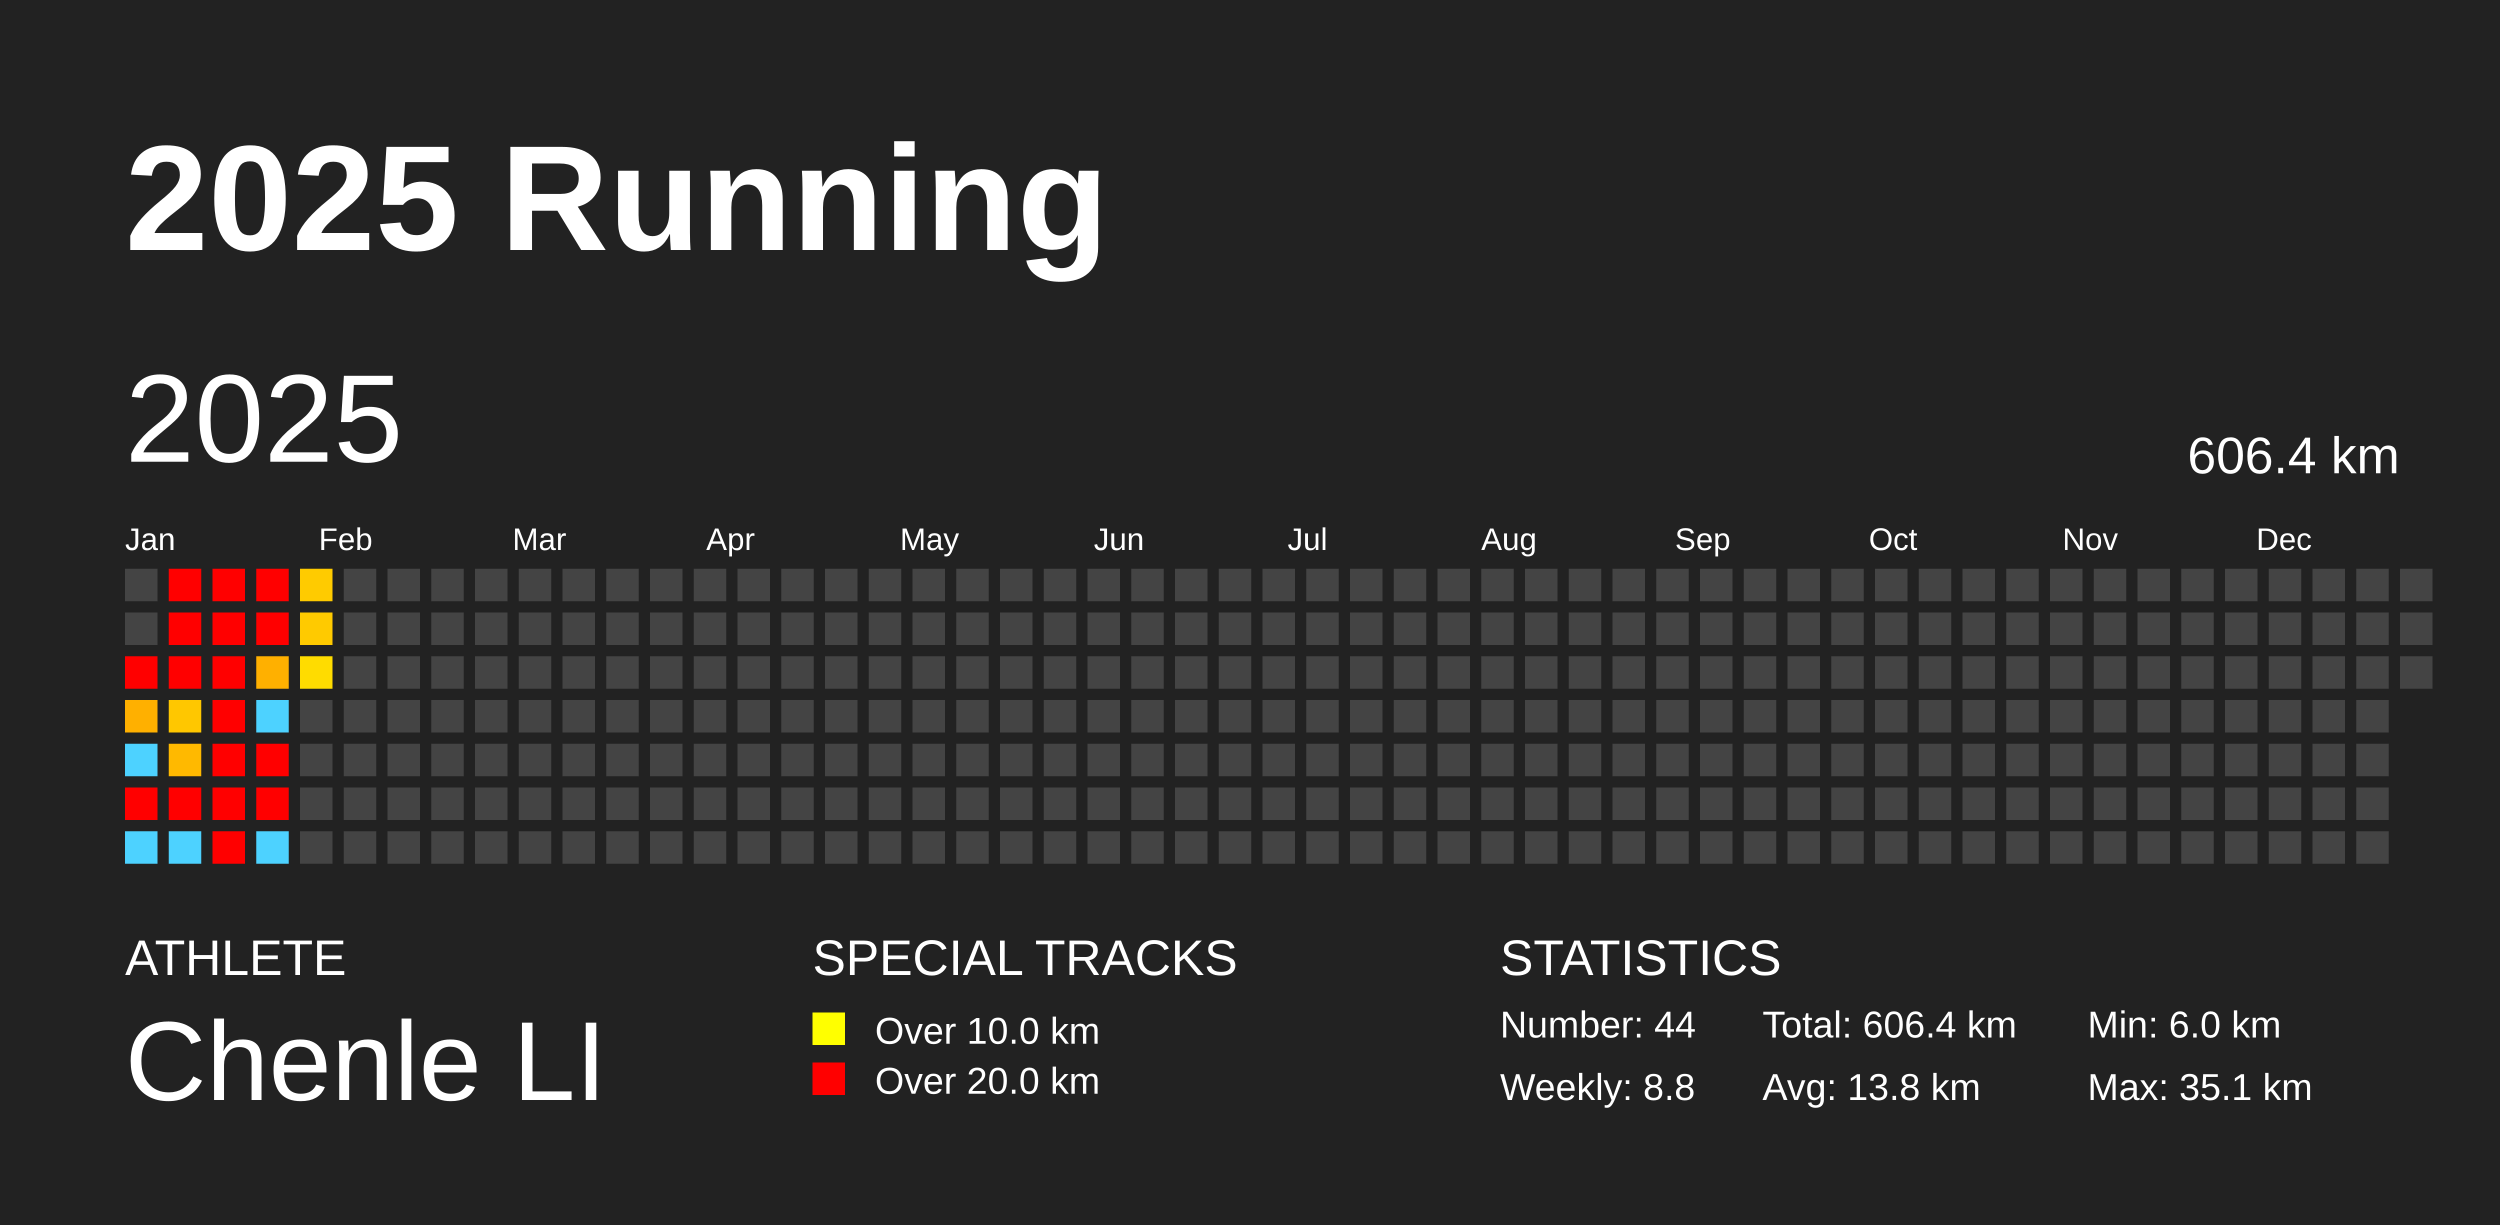
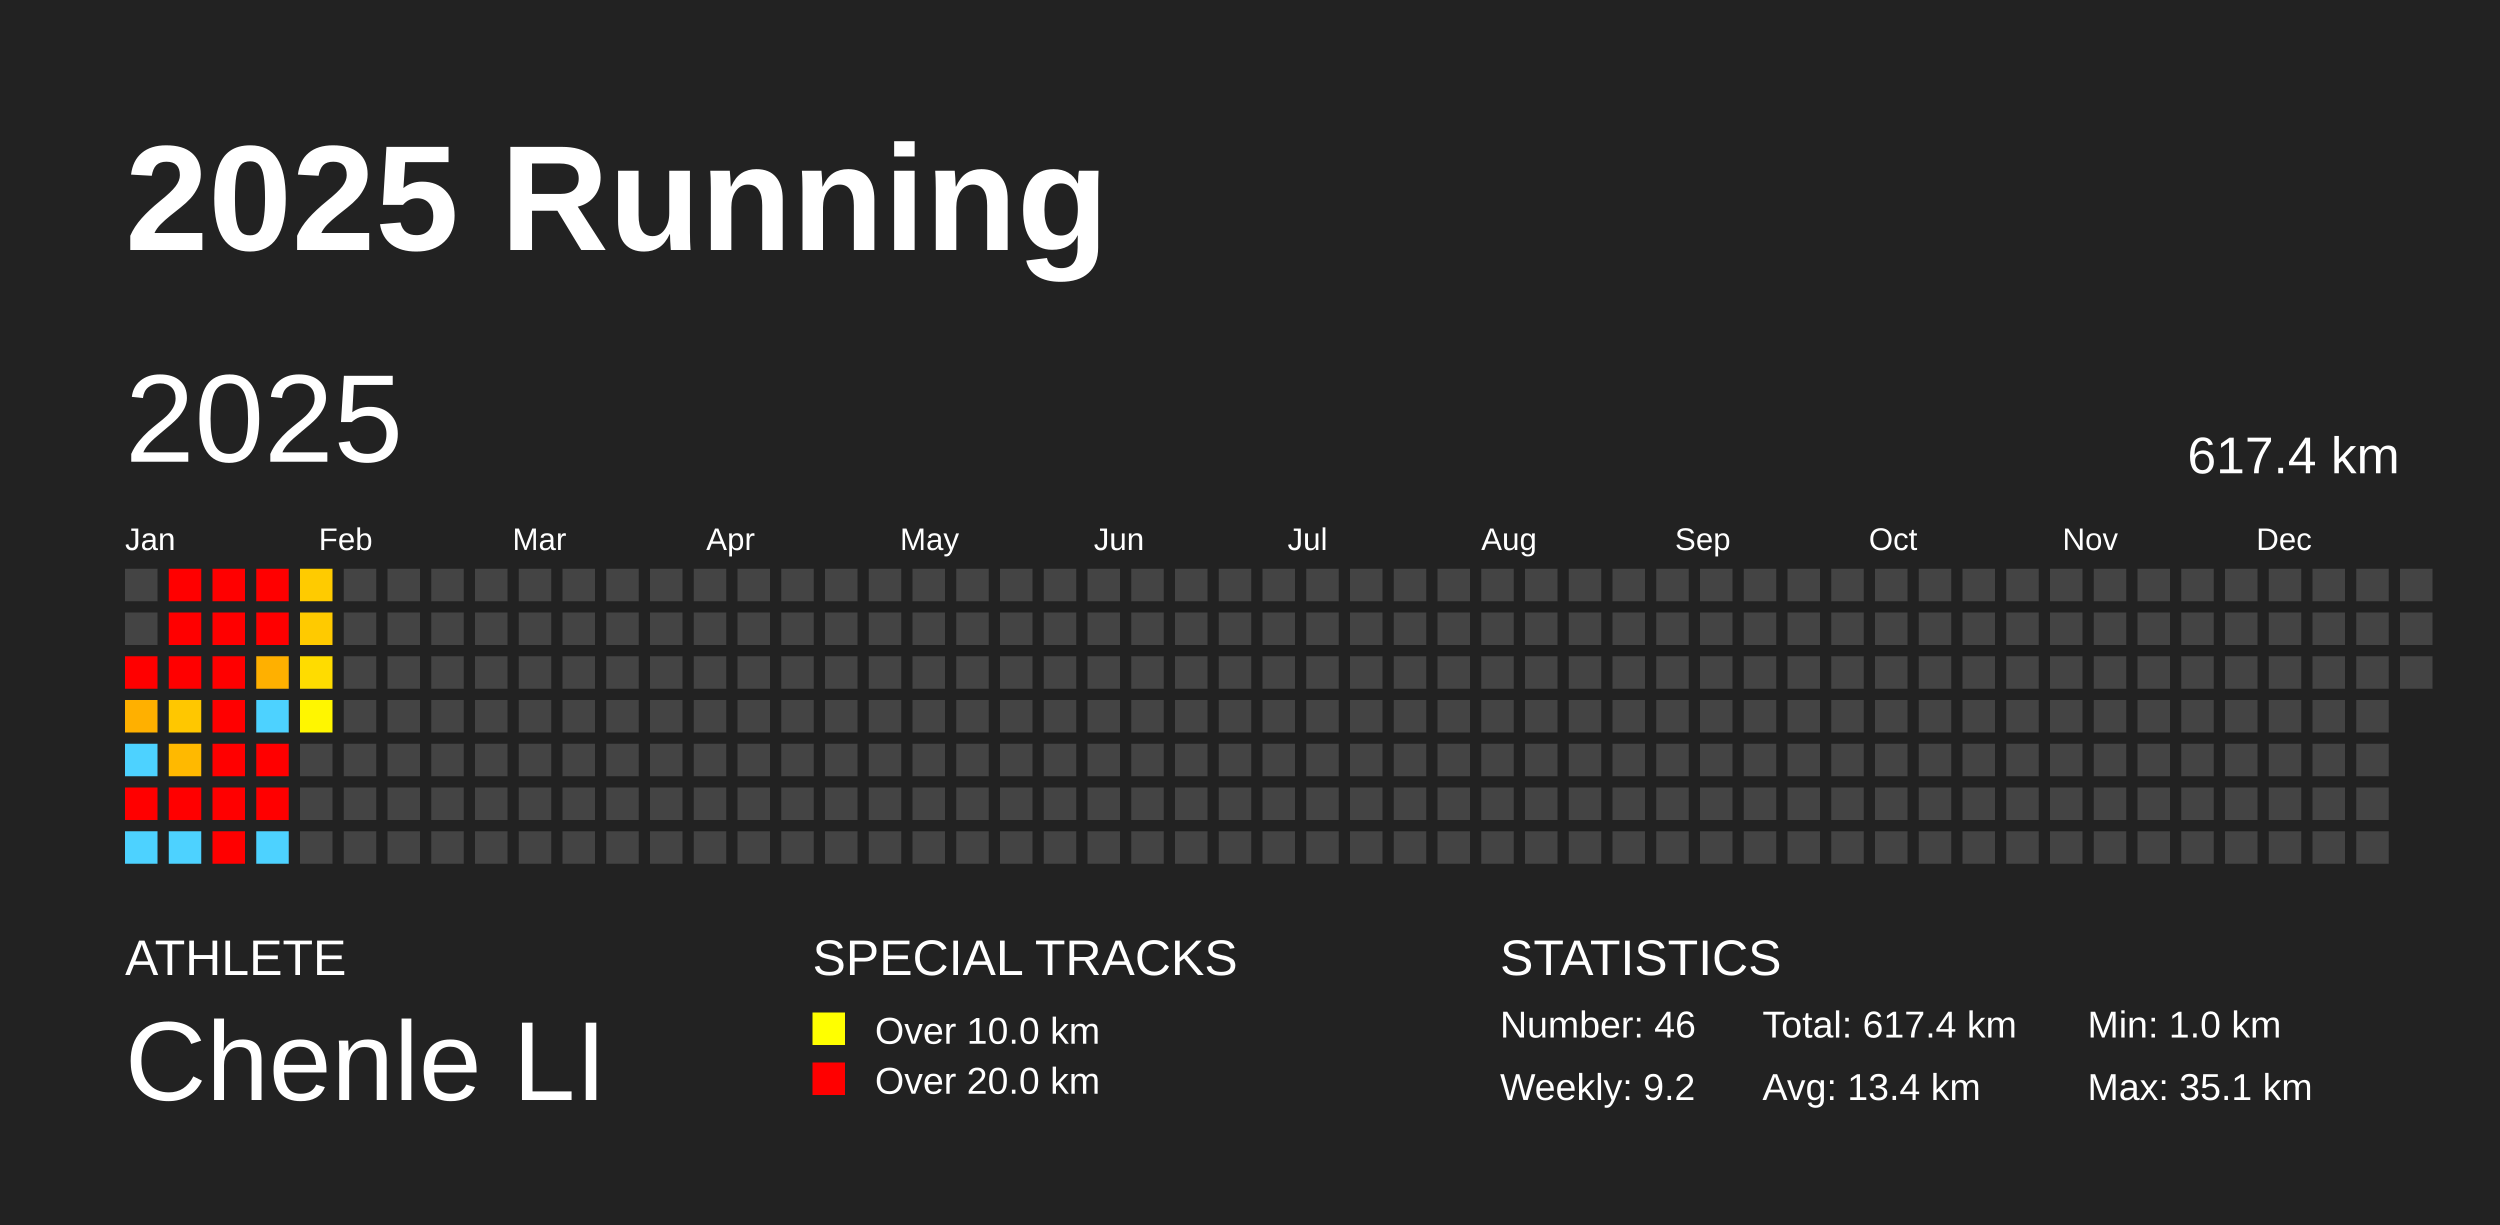
<svg xmlns="http://www.w3.org/2000/svg" baseProfile="full" height="98mm" version="1.1" viewBox="0,0,200,98" width="200mm">
  <defs />
  <rect fill="#222222" height="98" width="200" x="0" y="0" />
  <text fill="#FFFFFF" style="font-size:12px; font-family:Arial; font-weight:bold;" x="10" y="20">2025 Running</text>
  <text fill="#FFFFFF" style="font-size:4px; font-family:Arial" x="10" y="78">ATHLETE</text>
  <text fill="#FFFFFF" style="font-size:9px; font-family:Arial" x="10" y="88">Chenle LI</text>
  <text fill="#FFFFFF" style="font-size:4px; font-family:Arial" x="65" y="78">SPECIAL TRACKS</text>
  <rect fill="yellow" height="2.6" width="2.6" x="65" y="81" />
  <text fill="#FFFFFF" style="font-size:3px; font-family:Arial" x="70" y="83.5">Over 10.0 km</text>
  <rect fill="red" height="2.6" width="2.6" x="65" y="85" />
  <text fill="#FFFFFF" style="font-size:3px; font-family:Arial" x="70" y="87.5">Over 20.0 km</text>
  <text fill="#FFFFFF" style="font-size:4px; font-family:Arial" x="120" y="78">STATISTICS</text>
-   <text fill="#FFFFFF" style="font-size:3px; font-family:Arial" x="120" y="83">Number: 44</text>
-   <text fill="#FFFFFF" style="font-size:3px; font-family:Arial" x="120" y="88">Weekly: 8.8</text>
-   <text fill="#FFFFFF" style="font-size:3px; font-family:Arial" x="141" y="83">Total: 606.4 km</text>
-   <text fill="#FFFFFF" style="font-size:3px; font-family:Arial" x="141" y="88">Avg: 13.8 km</text>
-   <text fill="#FFFFFF" style="font-size:3px; font-family:Arial" x="167" y="83">Min: 6.0 km</text>
+   <text fill="#FFFFFF" style="font-size:3px; font-family:Arial" x="120" y="83">Number: 46</text>
+   <text fill="#FFFFFF" style="font-size:3px; font-family:Arial" x="120" y="88">Weekly: 9.2</text>
+   <text fill="#FFFFFF" style="font-size:3px; font-family:Arial" x="141" y="83">Total: 617.4 km</text>
+   <text fill="#FFFFFF" style="font-size:3px; font-family:Arial" x="141" y="88">Avg: 13.4 km</text>
+   <text fill="#FFFFFF" style="font-size:3px; font-family:Arial" x="167" y="83">Min: 1.0 km</text>
  <text fill="#FFFFFF" style="font-size:3px; font-family:Arial" x="167" y="88">Max: 35.1 km</text>
  <text dominant-baseline="hanging" fill="#FFFFFF" style="font-size:10.0px; font-family:Arial;" x="10" y="30">2025</text>
-   <text dominant-baseline="hanging" fill="#FFFFFF" style="font-size:4.125px; font-family:Arial;" x="175" y="35">606.4 km</text>
+   <text dominant-baseline="hanging" fill="#FFFFFF" style="font-size:4.125px; font-family:Arial;" x="175" y="35">617.4 km</text>
  <text fill="#FFFFFF" style="font-size:2.5px; font-family:Arial" x="10.0" y="44">Jan</text>
  <text fill="#FFFFFF" style="font-size:2.5px; font-family:Arial" x="25.5" y="44">Feb</text>
  <text fill="#FFFFFF" style="font-size:2.5px; font-family:Arial" x="41.0" y="44">Mar</text>
  <text fill="#FFFFFF" style="font-size:2.5px; font-family:Arial" x="56.5" y="44">Apr</text>
  <text fill="#FFFFFF" style="font-size:2.5px; font-family:Arial" x="72.0" y="44">May</text>
  <text fill="#FFFFFF" style="font-size:2.5px; font-family:Arial" x="87.5" y="44">Jun</text>
  <text fill="#FFFFFF" style="font-size:2.5px; font-family:Arial" x="103.0" y="44">Jul</text>
  <text fill="#FFFFFF" style="font-size:2.5px; font-family:Arial" x="118.5" y="44">Aug</text>
  <text fill="#FFFFFF" style="font-size:2.5px; font-family:Arial" x="134.0" y="44">Sep</text>
  <text fill="#FFFFFF" style="font-size:2.5px; font-family:Arial" x="149.5" y="44">Oct</text>
  <text fill="#FFFFFF" style="font-size:2.5px; font-family:Arial" x="165.0" y="44">Nov</text>
  <text fill="#FFFFFF" style="font-size:2.5px; font-family:Arial" x="180.5" y="44">Dec</text>
  <rect fill="#444444" height="2.6" width="2.6" x="10.0" y="45.5" />
  <rect fill="#444444" height="2.6" width="2.6" x="10.0" y="49.0" />
  <rect fill="red" height="2.6" width="2.6" x="10.0" y="52.5" />
  <rect fill="#ffb000" height="2.6" width="2.6" x="10.0" y="56.0" />
  <rect fill="#4dd2ff" height="2.6" width="2.6" x="10.0" y="59.5" />
  <rect fill="red" height="2.6" width="2.6" x="10.0" y="63.0" />
  <rect fill="#4dd2ff" height="2.6" width="2.6" x="10.0" y="66.5" />
  <rect fill="red" height="2.6" width="2.6" x="13.5" y="45.5" />
  <rect fill="red" height="2.6" width="2.6" x="13.5" y="49.0" />
  <rect fill="red" height="2.6" width="2.6" x="13.5" y="52.5" />
  <rect fill="#ffc700" height="2.6" width="2.6" x="13.5" y="56.0" />
  <rect fill="#ffb900" height="2.6" width="2.6" x="13.5" y="59.5" />
  <rect fill="red" height="2.6" width="2.6" x="13.5" y="63.0" />
  <rect fill="#4dd2ff" height="2.6" width="2.6" x="13.5" y="66.5" />
  <rect fill="red" height="2.6" width="2.6" x="17.0" y="45.5" />
  <rect fill="red" height="2.6" width="2.6" x="17.0" y="49.0" />
  <rect fill="red" height="2.6" width="2.6" x="17.0" y="52.5" />
  <rect fill="red" height="2.6" width="2.6" x="17.0" y="56.0" />
  <rect fill="red" height="2.6" width="2.6" x="17.0" y="59.5" />
  <rect fill="red" height="2.6" width="2.6" x="17.0" y="63.0" />
  <rect fill="red" height="2.6" width="2.6" x="17.0" y="66.5" />
  <rect fill="red" height="2.6" width="2.6" x="20.5" y="45.5" />
  <rect fill="red" height="2.6" width="2.6" x="20.5" y="49.0" />
  <rect fill="#ffb000" height="2.6" width="2.6" x="20.5" y="52.5" />
  <rect fill="#4dd2ff" height="2.6" width="2.6" x="20.5" y="56.0" />
  <rect fill="red" height="2.6" width="2.6" x="20.5" y="59.5" />
  <rect fill="red" height="2.6" width="2.6" x="20.5" y="63.0" />
  <rect fill="#4dd2ff" height="2.6" width="2.6" x="20.5" y="66.5" />
  <rect fill="#ffcb00" height="2.6" width="2.6" x="24.0" y="45.5" />
  <rect fill="#ffca00" height="2.6" width="2.6" x="24.0" y="49.0" />
  <rect fill="#ffdc00" height="2.6" width="2.6" x="24.0" y="52.5" />
-   <rect fill="#444444" height="2.6" width="2.6" x="24.0" y="56.0" />
+   <rect fill="#fff600" height="2.6" width="2.6" x="24.0" y="56.0" />
  <rect fill="#444444" height="2.6" width="2.6" x="24.0" y="59.5" />
  <rect fill="#444444" height="2.6" width="2.6" x="24.0" y="63.0" />
  <rect fill="#444444" height="2.6" width="2.6" x="24.0" y="66.5" />
  <rect fill="#444444" height="2.6" width="2.6" x="27.5" y="45.5" />
  <rect fill="#444444" height="2.6" width="2.6" x="27.5" y="49.0" />
  <rect fill="#444444" height="2.6" width="2.6" x="27.5" y="52.5" />
  <rect fill="#444444" height="2.6" width="2.6" x="27.5" y="56.0" />
  <rect fill="#444444" height="2.6" width="2.6" x="27.5" y="59.5" />
  <rect fill="#444444" height="2.6" width="2.6" x="27.5" y="63.0" />
  <rect fill="#444444" height="2.6" width="2.6" x="27.5" y="66.5" />
  <rect fill="#444444" height="2.6" width="2.6" x="31.0" y="45.5" />
  <rect fill="#444444" height="2.6" width="2.6" x="31.0" y="49.0" />
  <rect fill="#444444" height="2.6" width="2.6" x="31.0" y="52.5" />
  <rect fill="#444444" height="2.6" width="2.6" x="31.0" y="56.0" />
  <rect fill="#444444" height="2.6" width="2.6" x="31.0" y="59.5" />
  <rect fill="#444444" height="2.6" width="2.6" x="31.0" y="63.0" />
  <rect fill="#444444" height="2.6" width="2.6" x="31.0" y="66.5" />
  <rect fill="#444444" height="2.6" width="2.6" x="34.5" y="45.5" />
  <rect fill="#444444" height="2.6" width="2.6" x="34.5" y="49.0" />
  <rect fill="#444444" height="2.6" width="2.6" x="34.5" y="52.5" />
  <rect fill="#444444" height="2.6" width="2.6" x="34.5" y="56.0" />
  <rect fill="#444444" height="2.6" width="2.6" x="34.5" y="59.5" />
  <rect fill="#444444" height="2.6" width="2.6" x="34.5" y="63.0" />
  <rect fill="#444444" height="2.6" width="2.6" x="34.5" y="66.5" />
  <rect fill="#444444" height="2.6" width="2.6" x="38.0" y="45.5" />
  <rect fill="#444444" height="2.6" width="2.6" x="38.0" y="49.0" />
  <rect fill="#444444" height="2.6" width="2.6" x="38.0" y="52.5" />
  <rect fill="#444444" height="2.6" width="2.6" x="38.0" y="56.0" />
  <rect fill="#444444" height="2.6" width="2.6" x="38.0" y="59.5" />
  <rect fill="#444444" height="2.6" width="2.6" x="38.0" y="63.0" />
  <rect fill="#444444" height="2.6" width="2.6" x="38.0" y="66.5" />
  <rect fill="#444444" height="2.6" width="2.6" x="41.5" y="45.5" />
  <rect fill="#444444" height="2.6" width="2.6" x="41.5" y="49.0" />
  <rect fill="#444444" height="2.6" width="2.6" x="41.5" y="52.5" />
  <rect fill="#444444" height="2.6" width="2.6" x="41.5" y="56.0" />
  <rect fill="#444444" height="2.6" width="2.6" x="41.5" y="59.5" />
  <rect fill="#444444" height="2.6" width="2.6" x="41.5" y="63.0" />
  <rect fill="#444444" height="2.6" width="2.6" x="41.5" y="66.5" />
  <rect fill="#444444" height="2.6" width="2.6" x="45.0" y="45.5" />
  <rect fill="#444444" height="2.6" width="2.6" x="45.0" y="49.0" />
  <rect fill="#444444" height="2.6" width="2.6" x="45.0" y="52.5" />
  <rect fill="#444444" height="2.6" width="2.6" x="45.0" y="56.0" />
  <rect fill="#444444" height="2.6" width="2.6" x="45.0" y="59.5" />
  <rect fill="#444444" height="2.6" width="2.6" x="45.0" y="63.0" />
  <rect fill="#444444" height="2.6" width="2.6" x="45.0" y="66.5" />
  <rect fill="#444444" height="2.6" width="2.6" x="48.5" y="45.5" />
  <rect fill="#444444" height="2.6" width="2.6" x="48.5" y="49.0" />
  <rect fill="#444444" height="2.6" width="2.6" x="48.5" y="52.5" />
  <rect fill="#444444" height="2.6" width="2.6" x="48.5" y="56.0" />
  <rect fill="#444444" height="2.6" width="2.6" x="48.5" y="59.5" />
  <rect fill="#444444" height="2.6" width="2.6" x="48.5" y="63.0" />
  <rect fill="#444444" height="2.6" width="2.6" x="48.5" y="66.5" />
  <rect fill="#444444" height="2.6" width="2.6" x="52.0" y="45.5" />
  <rect fill="#444444" height="2.6" width="2.6" x="52.0" y="49.0" />
  <rect fill="#444444" height="2.6" width="2.6" x="52.0" y="52.5" />
  <rect fill="#444444" height="2.6" width="2.6" x="52.0" y="56.0" />
  <rect fill="#444444" height="2.6" width="2.6" x="52.0" y="59.5" />
  <rect fill="#444444" height="2.6" width="2.6" x="52.0" y="63.0" />
  <rect fill="#444444" height="2.6" width="2.6" x="52.0" y="66.5" />
  <rect fill="#444444" height="2.6" width="2.6" x="55.5" y="45.5" />
  <rect fill="#444444" height="2.6" width="2.6" x="55.5" y="49.0" />
  <rect fill="#444444" height="2.6" width="2.6" x="55.5" y="52.5" />
  <rect fill="#444444" height="2.6" width="2.6" x="55.5" y="56.0" />
  <rect fill="#444444" height="2.6" width="2.6" x="55.5" y="59.5" />
  <rect fill="#444444" height="2.6" width="2.6" x="55.5" y="63.0" />
  <rect fill="#444444" height="2.6" width="2.6" x="55.5" y="66.5" />
  <rect fill="#444444" height="2.6" width="2.6" x="59.0" y="45.5" />
  <rect fill="#444444" height="2.6" width="2.6" x="59.0" y="49.0" />
  <rect fill="#444444" height="2.6" width="2.6" x="59.0" y="52.5" />
  <rect fill="#444444" height="2.6" width="2.6" x="59.0" y="56.0" />
  <rect fill="#444444" height="2.6" width="2.6" x="59.0" y="59.5" />
  <rect fill="#444444" height="2.6" width="2.6" x="59.0" y="63.0" />
  <rect fill="#444444" height="2.6" width="2.6" x="59.0" y="66.5" />
  <rect fill="#444444" height="2.6" width="2.6" x="62.5" y="45.5" />
  <rect fill="#444444" height="2.6" width="2.6" x="62.5" y="49.0" />
  <rect fill="#444444" height="2.6" width="2.6" x="62.5" y="52.5" />
  <rect fill="#444444" height="2.6" width="2.6" x="62.5" y="56.0" />
  <rect fill="#444444" height="2.6" width="2.6" x="62.5" y="59.5" />
  <rect fill="#444444" height="2.6" width="2.6" x="62.5" y="63.0" />
  <rect fill="#444444" height="2.6" width="2.6" x="62.5" y="66.5" />
  <rect fill="#444444" height="2.6" width="2.6" x="66.0" y="45.5" />
  <rect fill="#444444" height="2.6" width="2.6" x="66.0" y="49.0" />
  <rect fill="#444444" height="2.6" width="2.6" x="66.0" y="52.5" />
  <rect fill="#444444" height="2.6" width="2.6" x="66.0" y="56.0" />
  <rect fill="#444444" height="2.6" width="2.6" x="66.0" y="59.5" />
  <rect fill="#444444" height="2.6" width="2.6" x="66.0" y="63.0" />
  <rect fill="#444444" height="2.6" width="2.6" x="66.0" y="66.5" />
  <rect fill="#444444" height="2.6" width="2.6" x="69.5" y="45.5" />
  <rect fill="#444444" height="2.6" width="2.6" x="69.5" y="49.0" />
  <rect fill="#444444" height="2.6" width="2.6" x="69.5" y="52.5" />
  <rect fill="#444444" height="2.6" width="2.6" x="69.5" y="56.0" />
  <rect fill="#444444" height="2.6" width="2.6" x="69.5" y="59.5" />
  <rect fill="#444444" height="2.6" width="2.6" x="69.5" y="63.0" />
  <rect fill="#444444" height="2.6" width="2.6" x="69.5" y="66.5" />
  <rect fill="#444444" height="2.6" width="2.6" x="73.0" y="45.5" />
  <rect fill="#444444" height="2.6" width="2.6" x="73.0" y="49.0" />
  <rect fill="#444444" height="2.6" width="2.6" x="73.0" y="52.5" />
  <rect fill="#444444" height="2.6" width="2.6" x="73.0" y="56.0" />
  <rect fill="#444444" height="2.6" width="2.6" x="73.0" y="59.5" />
  <rect fill="#444444" height="2.6" width="2.6" x="73.0" y="63.0" />
  <rect fill="#444444" height="2.6" width="2.6" x="73.0" y="66.5" />
  <rect fill="#444444" height="2.6" width="2.6" x="76.5" y="45.5" />
  <rect fill="#444444" height="2.6" width="2.6" x="76.5" y="49.0" />
  <rect fill="#444444" height="2.6" width="2.6" x="76.5" y="52.5" />
  <rect fill="#444444" height="2.6" width="2.6" x="76.5" y="56.0" />
  <rect fill="#444444" height="2.6" width="2.6" x="76.5" y="59.5" />
  <rect fill="#444444" height="2.6" width="2.6" x="76.5" y="63.0" />
  <rect fill="#444444" height="2.6" width="2.6" x="76.5" y="66.5" />
  <rect fill="#444444" height="2.6" width="2.6" x="80.0" y="45.5" />
  <rect fill="#444444" height="2.6" width="2.6" x="80.0" y="49.0" />
  <rect fill="#444444" height="2.6" width="2.6" x="80.0" y="52.5" />
  <rect fill="#444444" height="2.6" width="2.6" x="80.0" y="56.0" />
  <rect fill="#444444" height="2.6" width="2.6" x="80.0" y="59.5" />
  <rect fill="#444444" height="2.6" width="2.6" x="80.0" y="63.0" />
  <rect fill="#444444" height="2.6" width="2.6" x="80.0" y="66.5" />
  <rect fill="#444444" height="2.6" width="2.6" x="83.5" y="45.5" />
  <rect fill="#444444" height="2.6" width="2.6" x="83.5" y="49.0" />
  <rect fill="#444444" height="2.6" width="2.6" x="83.5" y="52.5" />
  <rect fill="#444444" height="2.6" width="2.6" x="83.5" y="56.0" />
  <rect fill="#444444" height="2.6" width="2.6" x="83.5" y="59.5" />
  <rect fill="#444444" height="2.6" width="2.6" x="83.5" y="63.0" />
  <rect fill="#444444" height="2.6" width="2.6" x="83.5" y="66.5" />
  <rect fill="#444444" height="2.6" width="2.6" x="87.0" y="45.5" />
  <rect fill="#444444" height="2.6" width="2.6" x="87.0" y="49.0" />
  <rect fill="#444444" height="2.6" width="2.6" x="87.0" y="52.5" />
  <rect fill="#444444" height="2.6" width="2.6" x="87.0" y="56.0" />
  <rect fill="#444444" height="2.6" width="2.6" x="87.0" y="59.5" />
  <rect fill="#444444" height="2.6" width="2.6" x="87.0" y="63.0" />
  <rect fill="#444444" height="2.6" width="2.6" x="87.0" y="66.5" />
  <rect fill="#444444" height="2.6" width="2.6" x="90.5" y="45.5" />
  <rect fill="#444444" height="2.6" width="2.6" x="90.5" y="49.0" />
  <rect fill="#444444" height="2.6" width="2.6" x="90.5" y="52.5" />
  <rect fill="#444444" height="2.6" width="2.6" x="90.5" y="56.0" />
  <rect fill="#444444" height="2.6" width="2.6" x="90.5" y="59.5" />
  <rect fill="#444444" height="2.6" width="2.6" x="90.5" y="63.0" />
  <rect fill="#444444" height="2.6" width="2.6" x="90.5" y="66.5" />
  <rect fill="#444444" height="2.6" width="2.6" x="94.0" y="45.5" />
  <rect fill="#444444" height="2.6" width="2.6" x="94.0" y="49.0" />
  <rect fill="#444444" height="2.6" width="2.6" x="94.0" y="52.5" />
  <rect fill="#444444" height="2.6" width="2.6" x="94.0" y="56.0" />
  <rect fill="#444444" height="2.6" width="2.6" x="94.0" y="59.5" />
  <rect fill="#444444" height="2.6" width="2.6" x="94.0" y="63.0" />
  <rect fill="#444444" height="2.6" width="2.6" x="94.0" y="66.5" />
  <rect fill="#444444" height="2.6" width="2.6" x="97.5" y="45.5" />
  <rect fill="#444444" height="2.6" width="2.6" x="97.5" y="49.0" />
  <rect fill="#444444" height="2.6" width="2.6" x="97.5" y="52.5" />
  <rect fill="#444444" height="2.6" width="2.6" x="97.5" y="56.0" />
  <rect fill="#444444" height="2.6" width="2.6" x="97.5" y="59.5" />
  <rect fill="#444444" height="2.6" width="2.6" x="97.5" y="63.0" />
  <rect fill="#444444" height="2.6" width="2.6" x="97.5" y="66.5" />
  <rect fill="#444444" height="2.6" width="2.6" x="101.0" y="45.5" />
  <rect fill="#444444" height="2.6" width="2.6" x="101.0" y="49.0" />
  <rect fill="#444444" height="2.6" width="2.6" x="101.0" y="52.5" />
  <rect fill="#444444" height="2.6" width="2.6" x="101.0" y="56.0" />
  <rect fill="#444444" height="2.6" width="2.6" x="101.0" y="59.5" />
  <rect fill="#444444" height="2.6" width="2.6" x="101.0" y="63.0" />
  <rect fill="#444444" height="2.6" width="2.6" x="101.0" y="66.5" />
  <rect fill="#444444" height="2.6" width="2.6" x="104.5" y="45.5" />
  <rect fill="#444444" height="2.6" width="2.6" x="104.5" y="49.0" />
  <rect fill="#444444" height="2.6" width="2.6" x="104.5" y="52.5" />
  <rect fill="#444444" height="2.6" width="2.6" x="104.5" y="56.0" />
  <rect fill="#444444" height="2.6" width="2.6" x="104.5" y="59.5" />
  <rect fill="#444444" height="2.6" width="2.6" x="104.5" y="63.0" />
  <rect fill="#444444" height="2.6" width="2.6" x="104.5" y="66.5" />
  <rect fill="#444444" height="2.6" width="2.6" x="108.0" y="45.5" />
  <rect fill="#444444" height="2.6" width="2.6" x="108.0" y="49.0" />
  <rect fill="#444444" height="2.6" width="2.6" x="108.0" y="52.5" />
  <rect fill="#444444" height="2.6" width="2.6" x="108.0" y="56.0" />
  <rect fill="#444444" height="2.6" width="2.6" x="108.0" y="59.5" />
  <rect fill="#444444" height="2.6" width="2.6" x="108.0" y="63.0" />
  <rect fill="#444444" height="2.6" width="2.6" x="108.0" y="66.5" />
  <rect fill="#444444" height="2.6" width="2.6" x="111.5" y="45.5" />
  <rect fill="#444444" height="2.6" width="2.6" x="111.5" y="49.0" />
  <rect fill="#444444" height="2.6" width="2.6" x="111.5" y="52.5" />
  <rect fill="#444444" height="2.6" width="2.6" x="111.5" y="56.0" />
  <rect fill="#444444" height="2.6" width="2.6" x="111.5" y="59.5" />
  <rect fill="#444444" height="2.6" width="2.6" x="111.5" y="63.0" />
  <rect fill="#444444" height="2.6" width="2.6" x="111.5" y="66.5" />
  <rect fill="#444444" height="2.6" width="2.6" x="115.0" y="45.5" />
  <rect fill="#444444" height="2.6" width="2.6" x="115.0" y="49.0" />
  <rect fill="#444444" height="2.6" width="2.6" x="115.0" y="52.5" />
  <rect fill="#444444" height="2.6" width="2.6" x="115.0" y="56.0" />
  <rect fill="#444444" height="2.6" width="2.6" x="115.0" y="59.5" />
  <rect fill="#444444" height="2.6" width="2.6" x="115.0" y="63.0" />
  <rect fill="#444444" height="2.6" width="2.6" x="115.0" y="66.5" />
  <rect fill="#444444" height="2.6" width="2.6" x="118.5" y="45.5" />
  <rect fill="#444444" height="2.6" width="2.6" x="118.5" y="49.0" />
  <rect fill="#444444" height="2.6" width="2.6" x="118.5" y="52.5" />
  <rect fill="#444444" height="2.6" width="2.6" x="118.5" y="56.0" />
  <rect fill="#444444" height="2.6" width="2.6" x="118.5" y="59.5" />
  <rect fill="#444444" height="2.6" width="2.6" x="118.5" y="63.0" />
  <rect fill="#444444" height="2.6" width="2.6" x="118.5" y="66.5" />
  <rect fill="#444444" height="2.6" width="2.6" x="122.0" y="45.5" />
  <rect fill="#444444" height="2.6" width="2.6" x="122.0" y="49.0" />
  <rect fill="#444444" height="2.6" width="2.6" x="122.0" y="52.5" />
  <rect fill="#444444" height="2.6" width="2.6" x="122.0" y="56.0" />
  <rect fill="#444444" height="2.6" width="2.6" x="122.0" y="59.5" />
  <rect fill="#444444" height="2.6" width="2.6" x="122.0" y="63.0" />
  <rect fill="#444444" height="2.6" width="2.6" x="122.0" y="66.5" />
  <rect fill="#444444" height="2.6" width="2.6" x="125.5" y="45.5" />
  <rect fill="#444444" height="2.6" width="2.6" x="125.5" y="49.0" />
  <rect fill="#444444" height="2.6" width="2.6" x="125.5" y="52.5" />
  <rect fill="#444444" height="2.6" width="2.6" x="125.5" y="56.0" />
  <rect fill="#444444" height="2.6" width="2.6" x="125.5" y="59.5" />
  <rect fill="#444444" height="2.6" width="2.6" x="125.5" y="63.0" />
  <rect fill="#444444" height="2.6" width="2.6" x="125.5" y="66.5" />
  <rect fill="#444444" height="2.6" width="2.6" x="129.0" y="45.5" />
  <rect fill="#444444" height="2.6" width="2.6" x="129.0" y="49.0" />
  <rect fill="#444444" height="2.6" width="2.6" x="129.0" y="52.5" />
  <rect fill="#444444" height="2.6" width="2.6" x="129.0" y="56.0" />
  <rect fill="#444444" height="2.6" width="2.6" x="129.0" y="59.5" />
  <rect fill="#444444" height="2.6" width="2.6" x="129.0" y="63.0" />
  <rect fill="#444444" height="2.6" width="2.6" x="129.0" y="66.5" />
  <rect fill="#444444" height="2.6" width="2.6" x="132.5" y="45.5" />
  <rect fill="#444444" height="2.6" width="2.6" x="132.5" y="49.0" />
  <rect fill="#444444" height="2.6" width="2.6" x="132.5" y="52.5" />
  <rect fill="#444444" height="2.6" width="2.6" x="132.5" y="56.0" />
  <rect fill="#444444" height="2.6" width="2.6" x="132.5" y="59.5" />
  <rect fill="#444444" height="2.6" width="2.6" x="132.5" y="63.0" />
  <rect fill="#444444" height="2.6" width="2.6" x="132.5" y="66.5" />
  <rect fill="#444444" height="2.6" width="2.6" x="136.0" y="45.5" />
  <rect fill="#444444" height="2.6" width="2.6" x="136.0" y="49.0" />
  <rect fill="#444444" height="2.6" width="2.6" x="136.0" y="52.5" />
  <rect fill="#444444" height="2.6" width="2.6" x="136.0" y="56.0" />
  <rect fill="#444444" height="2.6" width="2.6" x="136.0" y="59.5" />
  <rect fill="#444444" height="2.6" width="2.6" x="136.0" y="63.0" />
  <rect fill="#444444" height="2.6" width="2.6" x="136.0" y="66.5" />
  <rect fill="#444444" height="2.6" width="2.6" x="139.5" y="45.5" />
  <rect fill="#444444" height="2.6" width="2.6" x="139.5" y="49.0" />
  <rect fill="#444444" height="2.6" width="2.6" x="139.5" y="52.5" />
  <rect fill="#444444" height="2.6" width="2.6" x="139.5" y="56.0" />
  <rect fill="#444444" height="2.6" width="2.6" x="139.5" y="59.5" />
  <rect fill="#444444" height="2.6" width="2.6" x="139.5" y="63.0" />
  <rect fill="#444444" height="2.6" width="2.6" x="139.5" y="66.5" />
  <rect fill="#444444" height="2.6" width="2.6" x="143.0" y="45.5" />
  <rect fill="#444444" height="2.6" width="2.6" x="143.0" y="49.0" />
  <rect fill="#444444" height="2.6" width="2.6" x="143.0" y="52.5" />
  <rect fill="#444444" height="2.6" width="2.6" x="143.0" y="56.0" />
  <rect fill="#444444" height="2.6" width="2.6" x="143.0" y="59.5" />
  <rect fill="#444444" height="2.6" width="2.6" x="143.0" y="63.0" />
  <rect fill="#444444" height="2.6" width="2.6" x="143.0" y="66.5" />
  <rect fill="#444444" height="2.6" width="2.6" x="146.5" y="45.5" />
  <rect fill="#444444" height="2.6" width="2.6" x="146.5" y="49.0" />
  <rect fill="#444444" height="2.6" width="2.6" x="146.5" y="52.5" />
  <rect fill="#444444" height="2.6" width="2.6" x="146.5" y="56.0" />
  <rect fill="#444444" height="2.6" width="2.6" x="146.5" y="59.5" />
  <rect fill="#444444" height="2.6" width="2.6" x="146.5" y="63.0" />
  <rect fill="#444444" height="2.6" width="2.6" x="146.5" y="66.5" />
  <rect fill="#444444" height="2.6" width="2.6" x="150.0" y="45.5" />
  <rect fill="#444444" height="2.6" width="2.6" x="150.0" y="49.0" />
  <rect fill="#444444" height="2.6" width="2.6" x="150.0" y="52.5" />
  <rect fill="#444444" height="2.6" width="2.6" x="150.0" y="56.0" />
  <rect fill="#444444" height="2.6" width="2.6" x="150.0" y="59.5" />
  <rect fill="#444444" height="2.6" width="2.6" x="150.0" y="63.0" />
  <rect fill="#444444" height="2.6" width="2.6" x="150.0" y="66.5" />
  <rect fill="#444444" height="2.6" width="2.6" x="153.5" y="45.5" />
  <rect fill="#444444" height="2.6" width="2.6" x="153.5" y="49.0" />
  <rect fill="#444444" height="2.6" width="2.6" x="153.5" y="52.5" />
  <rect fill="#444444" height="2.6" width="2.6" x="153.5" y="56.0" />
  <rect fill="#444444" height="2.6" width="2.6" x="153.5" y="59.5" />
  <rect fill="#444444" height="2.6" width="2.6" x="153.5" y="63.0" />
  <rect fill="#444444" height="2.6" width="2.6" x="153.5" y="66.5" />
  <rect fill="#444444" height="2.6" width="2.6" x="157.0" y="45.5" />
  <rect fill="#444444" height="2.6" width="2.6" x="157.0" y="49.0" />
  <rect fill="#444444" height="2.6" width="2.6" x="157.0" y="52.5" />
  <rect fill="#444444" height="2.6" width="2.6" x="157.0" y="56.0" />
  <rect fill="#444444" height="2.6" width="2.6" x="157.0" y="59.5" />
  <rect fill="#444444" height="2.6" width="2.6" x="157.0" y="63.0" />
  <rect fill="#444444" height="2.6" width="2.6" x="157.0" y="66.5" />
  <rect fill="#444444" height="2.6" width="2.6" x="160.5" y="45.5" />
  <rect fill="#444444" height="2.6" width="2.6" x="160.5" y="49.0" />
  <rect fill="#444444" height="2.6" width="2.6" x="160.5" y="52.5" />
  <rect fill="#444444" height="2.6" width="2.6" x="160.5" y="56.0" />
  <rect fill="#444444" height="2.6" width="2.6" x="160.5" y="59.5" />
  <rect fill="#444444" height="2.6" width="2.6" x="160.5" y="63.0" />
  <rect fill="#444444" height="2.6" width="2.6" x="160.5" y="66.5" />
  <rect fill="#444444" height="2.6" width="2.6" x="164.0" y="45.5" />
  <rect fill="#444444" height="2.6" width="2.6" x="164.0" y="49.0" />
  <rect fill="#444444" height="2.6" width="2.6" x="164.0" y="52.5" />
  <rect fill="#444444" height="2.6" width="2.6" x="164.0" y="56.0" />
  <rect fill="#444444" height="2.6" width="2.6" x="164.0" y="59.5" />
  <rect fill="#444444" height="2.6" width="2.6" x="164.0" y="63.0" />
  <rect fill="#444444" height="2.6" width="2.6" x="164.0" y="66.5" />
  <rect fill="#444444" height="2.6" width="2.6" x="167.5" y="45.5" />
  <rect fill="#444444" height="2.6" width="2.6" x="167.5" y="49.0" />
  <rect fill="#444444" height="2.6" width="2.6" x="167.5" y="52.5" />
  <rect fill="#444444" height="2.6" width="2.6" x="167.5" y="56.0" />
  <rect fill="#444444" height="2.6" width="2.6" x="167.5" y="59.5" />
  <rect fill="#444444" height="2.6" width="2.6" x="167.5" y="63.0" />
  <rect fill="#444444" height="2.6" width="2.6" x="167.5" y="66.5" />
  <rect fill="#444444" height="2.6" width="2.6" x="171.0" y="45.5" />
  <rect fill="#444444" height="2.6" width="2.6" x="171.0" y="49.0" />
  <rect fill="#444444" height="2.6" width="2.6" x="171.0" y="52.5" />
  <rect fill="#444444" height="2.6" width="2.6" x="171.0" y="56.0" />
  <rect fill="#444444" height="2.6" width="2.6" x="171.0" y="59.5" />
  <rect fill="#444444" height="2.6" width="2.6" x="171.0" y="63.0" />
  <rect fill="#444444" height="2.6" width="2.6" x="171.0" y="66.5" />
  <rect fill="#444444" height="2.6" width="2.6" x="174.5" y="45.5" />
  <rect fill="#444444" height="2.6" width="2.6" x="174.5" y="49.0" />
  <rect fill="#444444" height="2.6" width="2.6" x="174.5" y="52.5" />
  <rect fill="#444444" height="2.6" width="2.6" x="174.5" y="56.0" />
  <rect fill="#444444" height="2.6" width="2.6" x="174.5" y="59.5" />
  <rect fill="#444444" height="2.6" width="2.6" x="174.5" y="63.0" />
  <rect fill="#444444" height="2.6" width="2.6" x="174.5" y="66.5" />
  <rect fill="#444444" height="2.6" width="2.6" x="178.0" y="45.5" />
  <rect fill="#444444" height="2.6" width="2.6" x="178.0" y="49.0" />
  <rect fill="#444444" height="2.6" width="2.6" x="178.0" y="52.5" />
  <rect fill="#444444" height="2.6" width="2.6" x="178.0" y="56.0" />
  <rect fill="#444444" height="2.6" width="2.6" x="178.0" y="59.5" />
  <rect fill="#444444" height="2.6" width="2.6" x="178.0" y="63.0" />
  <rect fill="#444444" height="2.6" width="2.6" x="178.0" y="66.5" />
  <rect fill="#444444" height="2.6" width="2.6" x="181.5" y="45.5" />
  <rect fill="#444444" height="2.6" width="2.6" x="181.5" y="49.0" />
  <rect fill="#444444" height="2.6" width="2.6" x="181.5" y="52.5" />
  <rect fill="#444444" height="2.6" width="2.6" x="181.5" y="56.0" />
  <rect fill="#444444" height="2.6" width="2.6" x="181.5" y="59.5" />
  <rect fill="#444444" height="2.6" width="2.6" x="181.5" y="63.0" />
  <rect fill="#444444" height="2.6" width="2.6" x="181.5" y="66.5" />
  <rect fill="#444444" height="2.6" width="2.6" x="185.0" y="45.5" />
  <rect fill="#444444" height="2.6" width="2.6" x="185.0" y="49.0" />
  <rect fill="#444444" height="2.6" width="2.6" x="185.0" y="52.5" />
  <rect fill="#444444" height="2.6" width="2.6" x="185.0" y="56.0" />
  <rect fill="#444444" height="2.6" width="2.6" x="185.0" y="59.5" />
  <rect fill="#444444" height="2.6" width="2.6" x="185.0" y="63.0" />
  <rect fill="#444444" height="2.6" width="2.6" x="185.0" y="66.5" />
  <rect fill="#444444" height="2.6" width="2.6" x="188.5" y="45.5" />
  <rect fill="#444444" height="2.6" width="2.6" x="188.5" y="49.0" />
  <rect fill="#444444" height="2.6" width="2.6" x="188.5" y="52.5" />
  <rect fill="#444444" height="2.6" width="2.6" x="188.5" y="56.0" />
  <rect fill="#444444" height="2.6" width="2.6" x="188.5" y="59.5" />
  <rect fill="#444444" height="2.6" width="2.6" x="188.5" y="63.0" />
  <rect fill="#444444" height="2.6" width="2.6" x="188.5" y="66.5" />
  <rect fill="#444444" height="2.6" width="2.6" x="192.0" y="45.5" />
  <rect fill="#444444" height="2.6" width="2.6" x="192.0" y="49.0" />
  <rect fill="#444444" height="2.6" width="2.6" x="192.0" y="52.5" />
</svg>
